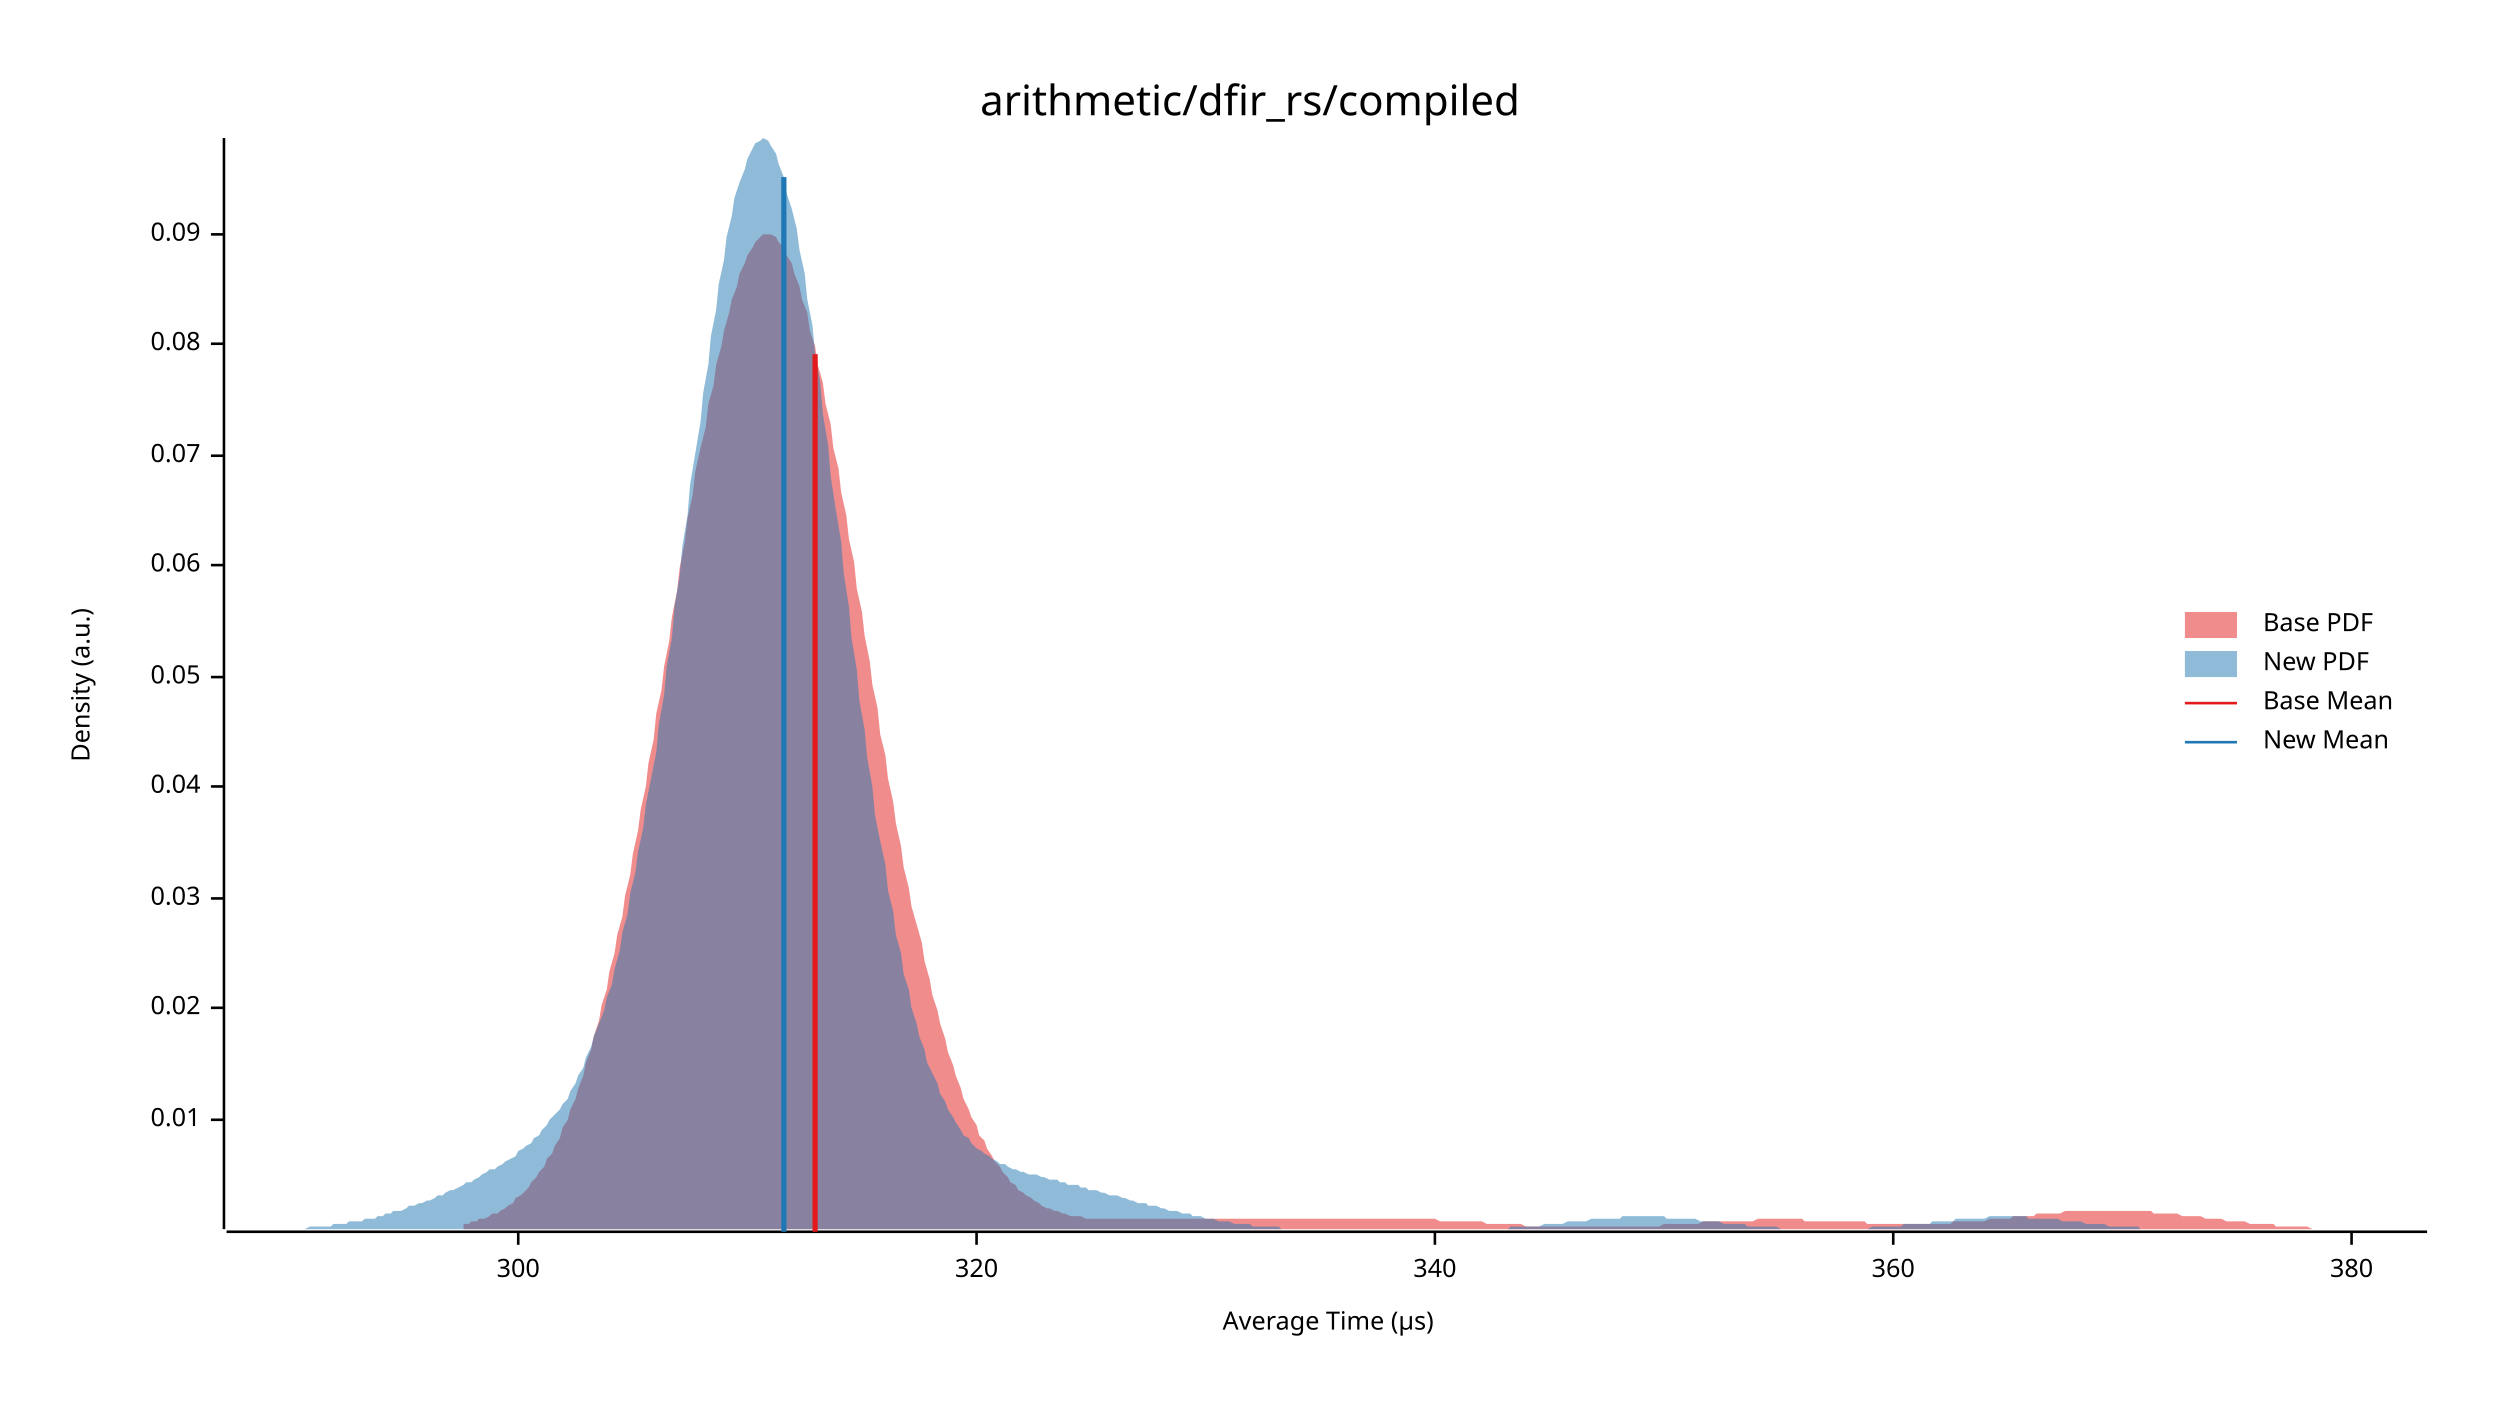
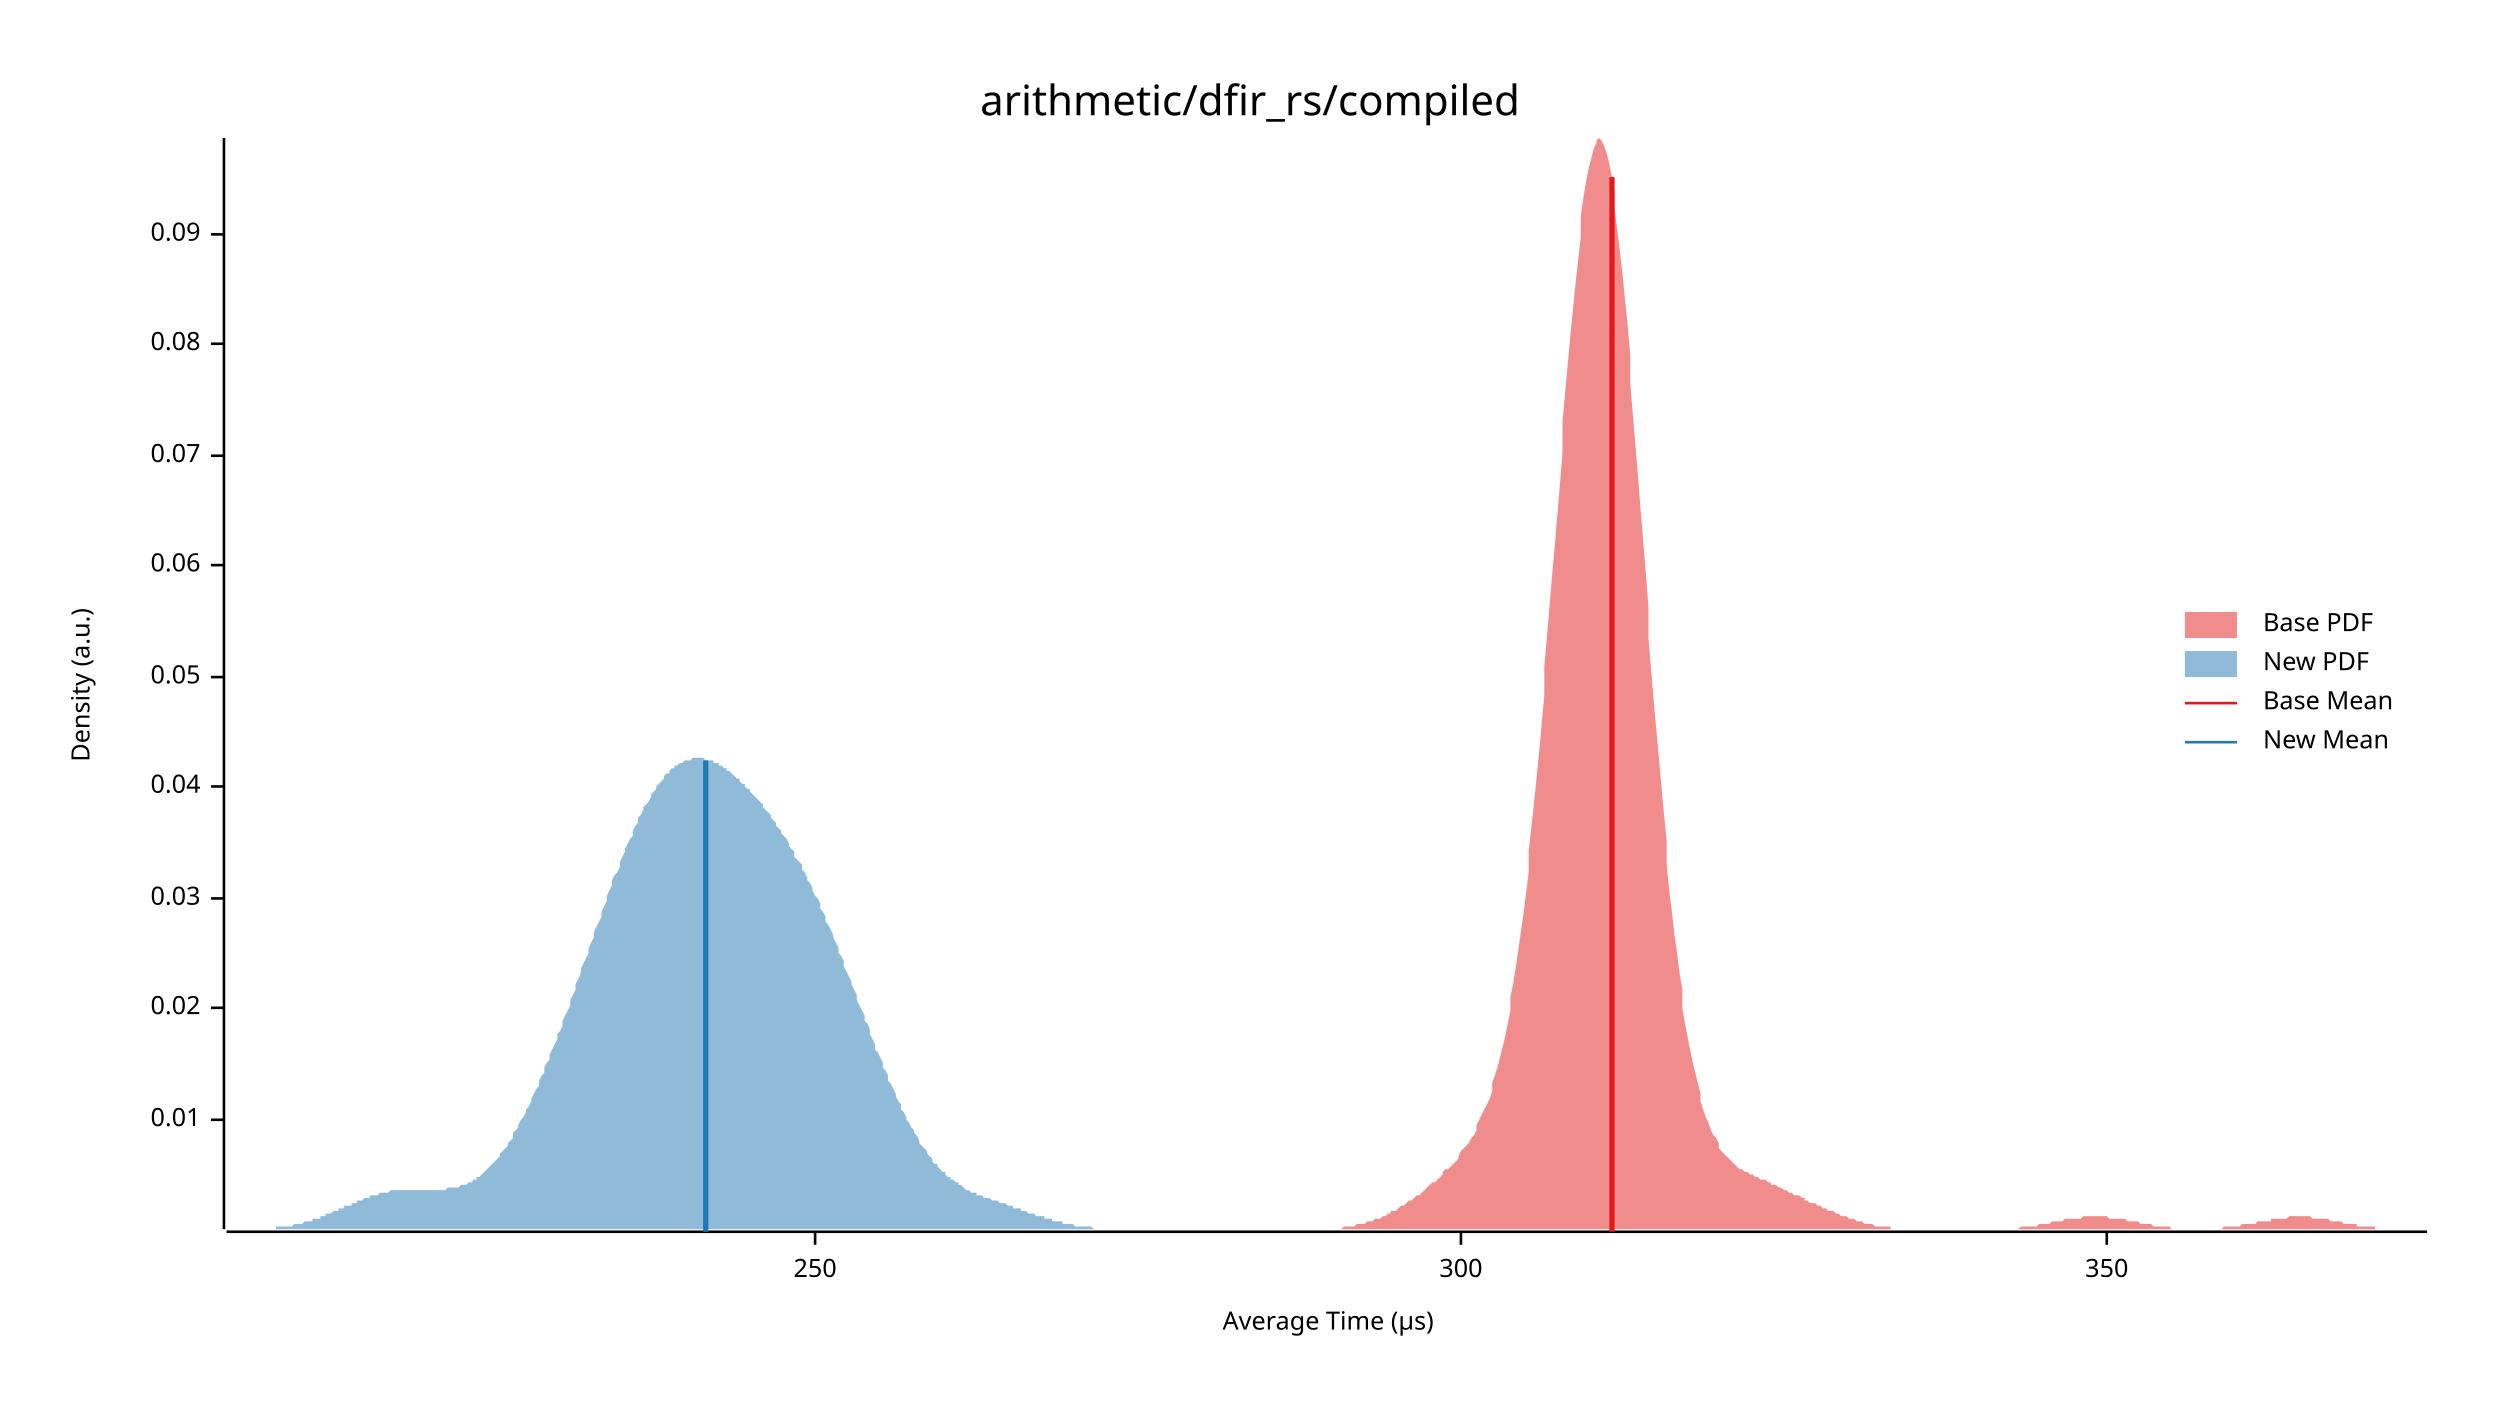
<svg xmlns="http://www.w3.org/2000/svg" width="960" height="540" viewBox="0 0 960 540">
  <text x="480" y="32" dy="0.76em" text-anchor="middle" font-family="sans-serif" font-size="16.129" opacity="1" fill="#000000">
arithmetic/dfir_rs/compiled
</text>
  <text x="27" y="263" dy="0.76em" text-anchor="middle" font-family="sans-serif" font-size="9.677" opacity="1" fill="#000000" transform="rotate(270, 27, 263)">
Density (a.u.)
</text>
  <text x="510" y="513" dy="-0.5ex" text-anchor="middle" font-family="sans-serif" font-size="9.677" opacity="1" fill="#000000">
Average Time (µs)
</text>
  <polyline fill="none" opacity="1" stroke="#000000" stroke-width="1" points="86,53 86,472 " />
  <text x="77" y="430" dy="0.5ex" text-anchor="end" font-family="sans-serif" font-size="9.677" opacity="1" fill="#000000">
0.01
</text>
  <polyline fill="none" opacity="1" stroke="#000000" stroke-width="1" points="81,430 86,430 " />
  <text x="77" y="387" dy="0.5ex" text-anchor="end" font-family="sans-serif" font-size="9.677" opacity="1" fill="#000000">
0.02
</text>
  <polyline fill="none" opacity="1" stroke="#000000" stroke-width="1" points="81,387 86,387 " />
  <text x="77" y="345" dy="0.5ex" text-anchor="end" font-family="sans-serif" font-size="9.677" opacity="1" fill="#000000">
0.03
</text>
  <polyline fill="none" opacity="1" stroke="#000000" stroke-width="1" points="81,345 86,345 " />
  <text x="77" y="302" dy="0.5ex" text-anchor="end" font-family="sans-serif" font-size="9.677" opacity="1" fill="#000000">
0.04
</text>
  <polyline fill="none" opacity="1" stroke="#000000" stroke-width="1" points="81,302 86,302 " />
  <text x="77" y="260" dy="0.5ex" text-anchor="end" font-family="sans-serif" font-size="9.677" opacity="1" fill="#000000">
0.05
</text>
  <polyline fill="none" opacity="1" stroke="#000000" stroke-width="1" points="81,260 86,260 " />
  <text x="77" y="217" dy="0.5ex" text-anchor="end" font-family="sans-serif" font-size="9.677" opacity="1" fill="#000000">
0.06
</text>
  <polyline fill="none" opacity="1" stroke="#000000" stroke-width="1" points="81,217 86,217 " />
  <text x="77" y="175" dy="0.5ex" text-anchor="end" font-family="sans-serif" font-size="9.677" opacity="1" fill="#000000">
0.07
</text>
  <polyline fill="none" opacity="1" stroke="#000000" stroke-width="1" points="81,175 86,175 " />
  <text x="77" y="132" dy="0.5ex" text-anchor="end" font-family="sans-serif" font-size="9.677" opacity="1" fill="#000000">
0.08
</text>
  <polyline fill="none" opacity="1" stroke="#000000" stroke-width="1" points="81,132 86,132 " />
  <text x="77" y="90" dy="0.5ex" text-anchor="end" font-family="sans-serif" font-size="9.677" opacity="1" fill="#000000">
0.09
</text>
  <polyline fill="none" opacity="1" stroke="#000000" stroke-width="1" points="81,90 86,90 " />
  <polyline fill="none" opacity="1" stroke="#000000" stroke-width="1" points="87,473 932,473 " />
-   <text x="199" y="483" dy="0.76em" text-anchor="middle" font-family="sans-serif" font-size="9.677" opacity="1" fill="#000000">
+   <text x="313" y="483" dy="0.76em" text-anchor="middle" font-family="sans-serif" font-size="9.677" opacity="1" fill="#000000">
+ 250
+ </text>
+   <polyline fill="none" opacity="1" stroke="#000000" stroke-width="1" points="313,473 313,478 " />
+   <text x="561" y="483" dy="0.76em" text-anchor="middle" font-family="sans-serif" font-size="9.677" opacity="1" fill="#000000">
300
</text>
-   <polyline fill="none" opacity="1" stroke="#000000" stroke-width="1" points="199,473 199,478 " />
-   <text x="375" y="483" dy="0.76em" text-anchor="middle" font-family="sans-serif" font-size="9.677" opacity="1" fill="#000000">
- 320
+   <polyline fill="none" opacity="1" stroke="#000000" stroke-width="1" points="561,473 561,478 " />
+   <text x="809" y="483" dy="0.76em" text-anchor="middle" font-family="sans-serif" font-size="9.677" opacity="1" fill="#000000">
+ 350
</text>
-   <polyline fill="none" opacity="1" stroke="#000000" stroke-width="1" points="375,473 375,478 " />
-   <text x="551" y="483" dy="0.76em" text-anchor="middle" font-family="sans-serif" font-size="9.677" opacity="1" fill="#000000">
- 340
- </text>
-   <polyline fill="none" opacity="1" stroke="#000000" stroke-width="1" points="551,473 551,478 " />
-   <text x="727" y="483" dy="0.76em" text-anchor="middle" font-family="sans-serif" font-size="9.677" opacity="1" fill="#000000">
- 360
- </text>
-   <polyline fill="none" opacity="1" stroke="#000000" stroke-width="1" points="727,473 727,478 " />
-   <text x="903" y="483" dy="0.76em" text-anchor="middle" font-family="sans-serif" font-size="9.677" opacity="1" fill="#000000">
- 380
- </text>
-   <polyline fill="none" opacity="1" stroke="#000000" stroke-width="1" points="903,473 903,478 " />
-   <polygon opacity="0.5" fill="#E31A1C" points="178,470 180,470 181,469 183,469 184,468 186,468 188,467 189,466 191,466 192,465 194,464 195,463 197,462 198,460 200,459 201,458 203,456 204,454 206,452 207,450 209,448 210,445 212,443 213,440 215,437 216,433 218,430 219,426 221,422 222,418 224,413 225,408 227,403 228,398 230,392 231,386 233,380 234,373 236,366 237,359 239,352 240,344 242,336 243,328 245,319 246,311 248,302 249,293 251,284 252,274 254,265 255,256 257,246 258,237 260,227 261,218 263,208 264,199 266,190 267,181 269,172 271,164 272,155 274,148 275,140 277,133 278,127 280,120 281,115 283,110 284,105 286,101 287,98 289,95 290,93 292,91 293,90 295,90 296,90 298,91 299,93 301,95 302,98 304,101 305,105 307,110 308,115 310,120 311,127 313,133 314,140 316,147 317,155 319,163 320,172 322,180 323,189 325,198 326,207 328,216 329,226 331,235 332,244 334,254 335,263 337,272 338,282 340,290 341,299 343,308 344,316 346,325 347,333 349,341 350,348 352,355 354,362 355,369 357,376 358,382 360,388 361,393 363,399 364,404 366,409 367,413 369,418 370,422 372,426 373,429 375,432 376,436 378,438 379,441 381,444 382,446 384,448 385,450 387,452 388,454 390,455 391,457 393,458 394,459 396,460 397,461 399,462 400,463 402,464 403,464 405,465 406,465 408,466 409,466 411,467 412,467 414,467 415,467 417,468 418,468 420,468 421,468 423,468 424,468 426,468 427,468 429,468 430,468 432,468 433,468 435,468 437,468 438,468 440,468 441,468 443,468 444,468 446,468 447,468 449,468 450,468 452,468 453,468 455,468 456,468 458,468 459,468 461,468 462,468 464,468 465,468 467,468 468,468 470,468 471,468 473,468 474,468 476,468 477,468 479,468 480,468 482,468 483,468 485,468 486,468 488,468 489,468 491,468 492,468 494,468 495,468 497,468 498,468 500,468 501,468 503,468 504,468 506,468 507,468 509,468 510,468 512,468 513,468 515,468 516,468 518,468 520,468 521,468 523,468 524,468 526,468 527,468 529,468 530,468 532,468 533,468 535,468 536,468 538,468 539,468 541,468 542,468 544,468 545,468 547,468 548,468 550,468 551,468 553,469 554,469 556,469 557,469 559,469 560,469 562,469 563,469 565,469 566,469 568,469 569,469 571,470 572,470 574,470 575,470 577,470 578,470 580,470 581,470 583,470 584,470 586,471 587,471 589,471 590,471 592,471 593,471 595,471 596,471 598,471 600,471 601,471 603,471 604,471 606,471 607,471 609,471 610,471 612,471 613,471 615,471 616,471 618,471 619,471 621,471 622,471 624,471 625,471 627,471 628,471 630,471 631,471 633,471 634,471 636,471 637,471 639,470 640,470 642,470 643,470 645,470 646,470 648,470 649,470 651,470 652,470 654,469 655,469 657,469 658,469 660,469 661,469 663,469 664,469 666,469 667,469 669,469 670,469 672,469 673,469 675,468 676,468 678,468 679,468 681,468 683,468 684,468 686,468 687,468 689,468 690,468 692,468 693,469 695,469 696,469 698,469 699,469 701,469 702,469 704,469 705,469 707,469 708,469 710,469 711,469 713,469 714,469 716,469 717,470 719,470 720,470 722,470 723,470 725,470 726,470 728,470 729,470 731,470 732,470 734,470 735,470 737,470 738,470 740,470 741,470 743,470 744,470 746,470 747,470 749,470 750,469 752,469 753,469 755,469 756,469 758,469 759,469 761,469 762,469 764,468 766,468 767,468 769,468 770,468 772,468 773,467 775,467 776,467 778,467 779,467 781,467 782,466 784,466 785,466 787,466 788,466 790,466 791,466 793,465 794,465 796,465 797,465 799,465 800,465 802,465 803,465 805,465 806,465 808,465 809,465 811,465 812,465 814,465 815,465 817,465 818,465 820,465 821,465 823,465 824,465 826,465 827,466 829,466 830,466 832,466 833,466 835,466 836,466 838,467 839,467 841,467 842,467 844,467 845,467 847,468 849,468 850,468 852,468 853,468 855,469 856,469 858,469 859,469 861,469 862,469 864,470 865,470 867,470 868,470 870,470 871,470 873,470 874,471 876,471 877,471 879,471 880,471 882,471 883,471 885,471 886,471 888,472 889,472 891,472 892,472 894,472 895,472 897,472 898,472 900,472 901,472 903,472 904,472 906,472 907,472 909,472 910,472 912,472 913,472 915,472 916,472 918,472 919,472 921,472 922,472 924,472 925,472 927,472 928,472 930,472 932,472 932,472 178,472 " />
-   <polygon opacity="0.5" fill="#1F78B4" points="87,472 88,472 90,472 91,472 93,472 94,472 96,472 97,472 99,472 100,472 102,472 103,472 105,472 107,472 108,472 110,472 111,472 113,472 114,472 116,472 117,472 119,471 120,471 122,471 124,471 125,471 127,471 128,470 130,470 131,470 133,470 134,469 136,469 137,469 139,469 140,468 142,468 144,468 145,467 147,467 148,466 150,466 151,465 153,465 154,465 156,464 157,463 159,463 161,462 162,462 164,461 165,461 167,460 168,459 170,459 171,458 173,457 174,457 176,456 178,455 179,454 181,454 182,453 184,452 185,451 187,450 188,449 190,449 191,448 193,447 194,446 196,445 198,444 199,442 201,441 202,440 204,439 205,437 207,436 208,434 210,432 211,430 213,428 215,426 216,424 218,422 219,419 221,416 222,413 224,410 225,406 227,402 228,398 230,393 232,388 233,383 235,378 236,372 238,365 239,358 241,351 242,343 244,335 245,327 247,318 248,309 250,299 252,289 253,278 255,267 256,256 258,245 259,233 261,221 262,210 264,198 265,186 267,174 269,162 270,151 272,140 273,129 275,119 276,109 278,100 279,91 281,83 282,76 284,70 286,65 287,61 289,57 290,55 292,54 293,53 295,54 296,56 298,59 299,63 301,68 302,74 304,80 306,88 307,96 309,105 310,115 312,125 313,136 315,147 316,159 318,171 319,183 321,196 323,208 324,220 326,233 327,245 329,257 330,269 332,280 333,291 335,302 336,313 338,323 340,332 341,342 343,350 344,359 346,366 347,374 349,380 350,387 352,393 353,398 355,403 356,408 358,412 360,416 361,420 363,423 364,426 366,429 367,431 369,434 370,436 372,437 373,439 375,441 377,442 378,443 380,444 381,445 383,446 384,447 386,447 387,448 389,449 390,449 392,450 393,450 395,451 397,451 398,451 400,452 401,452 403,453 404,453 406,453 407,454 409,454 410,455 412,455 414,455 415,456 417,456 418,457 420,457 421,457 423,458 424,458 426,459 427,459 429,459 431,460 432,460 434,461 435,461 437,462 438,462 440,462 441,463 443,463 444,463 446,464 447,464 449,465 451,465 452,465 454,466 455,466 457,466 458,467 460,467 461,467 463,468 464,468 466,468 468,469 469,469 471,469 472,469 474,470 475,470 477,470 478,470 480,470 481,471 483,471 485,471 486,471 488,471 489,471 491,471 492,472 494,472 495,472 497,472 498,472 500,472 501,472 503,472 505,472 506,472 508,472 509,472 511,472 512,472 514,472 515,472 517,472 518,472 520,472 522,472 523,472 525,472 526,472 528,472 529,472 531,472 532,472 534,472 535,472 537,472 539,472 540,472 542,472 543,472 545,472 546,472 548,472 549,472 551,472 552,472 554,472 555,472 557,472 559,472 560,472 562,472 563,472 565,472 566,472 568,472 569,472 571,472 572,472 574,472 576,472 577,472 579,472 580,471 582,471 583,471 585,471 586,471 588,471 589,471 591,471 593,470 594,470 596,470 597,470 599,470 600,470 602,469 603,469 605,469 606,469 608,469 609,469 611,468 613,468 614,468 616,468 617,468 619,468 620,468 622,468 623,467 625,467 626,467 628,467 630,467 631,467 633,467 634,467 636,467 637,467 639,467 640,468 642,468 643,468 645,468 646,468 648,468 650,468 651,468 653,469 654,469 656,469 657,469 659,469 660,469 662,470 663,470 665,470 667,470 668,470 670,470 671,471 673,471 674,471 676,471 677,471 679,471 680,471 682,471 684,472 685,472 687,472 688,472 690,472 691,472 693,472 694,472 696,472 697,472 699,472 700,472 702,472 704,472 705,472 707,472 708,472 710,472 711,472 713,472 714,472 716,472 717,472 719,471 721,471 722,471 724,471 725,471 727,471 728,471 730,471 731,470 733,470 734,470 736,470 738,470 739,470 741,470 742,469 744,469 745,469 747,469 748,469 750,469 751,468 753,468 754,468 756,468 758,468 759,468 761,468 762,468 764,467 765,467 767,467 768,467 770,467 771,467 773,467 775,467 776,467 778,467 779,468 781,468 782,468 784,468 785,468 787,468 788,468 790,468 792,469 793,469 795,469 796,469 798,469 799,469 801,470 802,470 804,470 805,470 807,470 808,470 810,471 812,471 813,471 815,471 816,471 818,471 819,471 821,471 822,472 824,472 825,472 827,472 829,472 830,472 832,472 833,472 835,472 836,472 838,472 839,472 841,472 842,472 844,472 846,472 847,472 849,472 850,472 852,472 853,472 855,472 856,472 856,472 87,472 " />
-   <polyline fill="none" opacity="1" stroke="#E31A1C" stroke-width="2" points="313,473 313,136 " />
-   <polyline fill="none" opacity="1" stroke="#1F78B4" stroke-width="2" points="301,473 301,68 " />
+   <polyline fill="none" opacity="1" stroke="#000000" stroke-width="1" points="809,473 809,478 " />
+   <polygon opacity="0.5" fill="#E31A1C" points="498,472 499,472 500,472 500,472 501,472 502,472 503,472 504,472 505,472 506,472 507,472 507,472 508,472 509,472 510,472 511,472 512,472 513,472 514,472 514,472 515,472 516,471 517,471 518,471 519,471 520,471 520,471 521,470 522,470 523,470 524,470 525,469 526,469 527,469 527,469 528,468 529,468 530,468 531,467 532,467 533,466 534,466 534,465 535,465 536,465 537,464 538,463 539,463 540,462 540,462 541,461 542,461 543,460 544,459 545,459 546,458 547,457 547,457 548,456 549,455 550,454 551,454 552,453 553,452 554,451 554,450 555,449 556,449 557,448 558,447 559,446 560,445 560,444 561,442 562,441 563,440 564,439 565,437 566,436 567,434 567,432 568,430 569,428 570,426 571,424 572,422 573,419 573,416 574,413 575,410 576,406 577,402 578,398 579,393 580,388 580,383 581,378 582,372 583,365 584,358 585,351 586,343 587,335 587,327 588,318 589,309 590,299 591,289 592,278 593,267 593,256 594,245 595,233 596,221 597,210 598,198 599,186 600,174 600,162 601,151 602,140 603,129 604,119 605,109 606,100 607,91 607,83 608,76 609,70 610,65 611,61 612,57 613,55 613,54 614,53 615,54 616,56 617,59 618,63 619,68 620,74 620,80 621,88 622,96 623,105 624,115 625,125 626,136 626,147 627,159 628,171 629,183 630,196 631,208 632,220 633,233 633,245 634,257 635,269 636,280 637,291 638,302 639,313 640,323 640,332 641,342 642,350 643,359 644,366 645,374 646,380 646,387 647,393 648,398 649,403 650,408 651,412 652,416 653,420 653,423 654,426 655,429 656,431 657,434 658,436 659,437 660,439 660,441 661,442 662,443 663,444 664,445 665,446 666,447 666,447 667,448 668,449 669,449 670,450 671,450 672,451 673,451 673,451 674,452 675,452 676,453 677,453 678,453 679,454 680,454 680,455 681,455 682,455 683,456 684,456 685,457 686,457 686,457 687,458 688,458 689,459 690,459 691,459 692,460 693,460 693,461 694,461 695,462 696,462 697,462 698,463 699,463 699,463 700,464 701,464 702,465 703,465 704,465 705,466 706,466 706,466 707,467 708,467 709,467 710,468 711,468 712,468 713,469 713,469 714,469 715,469 716,470 717,470 718,470 719,470 719,470 720,471 721,471 722,471 723,471 724,471 725,471 726,471 726,472 727,472 728,472 729,472 730,472 731,472 732,472 733,472 733,472 734,472 735,472 736,472 737,472 738,472 739,472 739,472 740,472 741,472 742,472 743,472 744,472 745,472 746,472 746,472 747,472 748,472 749,472 750,472 751,472 752,472 752,472 753,472 754,472 755,472 756,472 757,472 758,472 759,472 759,472 760,472 761,472 762,472 763,472 764,472 765,472 766,472 766,472 767,472 768,472 769,472 770,472 771,472 772,472 772,472 773,472 774,472 775,472 776,471 777,471 778,471 779,471 779,471 780,471 781,471 782,471 783,470 784,470 785,470 786,470 786,470 787,470 788,469 789,469 790,469 791,469 792,469 792,469 793,468 794,468 795,468 796,468 797,468 798,468 799,468 799,468 800,467 801,467 802,467 803,467 804,467 805,467 806,467 806,467 807,467 808,467 809,467 810,468 811,468 812,468 812,468 813,468 814,468 815,468 816,468 817,469 818,469 819,469 819,469 820,469 821,469 822,470 823,470 824,470 825,470 825,470 826,470 827,471 828,471 829,471 830,471 831,471 832,471 832,471 833,471 834,472 835,472 836,472 837,472 838,472 839,472 839,472 840,472 841,472 842,472 843,472 844,472 845,472 845,472 846,472 847,472 848,472 849,472 850,472 851,472 852,472 852,472 853,472 854,471 855,471 856,471 857,471 858,471 859,471 859,471 860,471 861,470 862,470 863,470 864,470 865,470 865,470 866,470 867,469 868,469 869,469 870,469 871,469 872,469 872,468 873,468 874,468 875,468 876,468 877,468 878,468 878,468 879,467 880,467 881,467 882,467 883,467 884,467 885,467 885,467 886,467 887,467 888,468 889,468 890,468 891,468 892,468 892,468 893,468 894,468 895,469 896,469 897,469 898,469 898,469 899,469 900,470 901,470 902,470 903,470 904,470 905,470 905,471 906,471 907,471 908,471 909,471 910,471 911,471 912,471 912,472 913,472 914,472 915,472 916,472 917,472 918,472 918,472 919,472 920,472 921,472 922,472 923,472 924,472 925,472 925,472 926,472 927,472 928,472 929,472 930,472 931,472 932,472 932,472 498,472 " />
+   <polygon opacity="0.5" fill="#1F78B4" points="87,472 87,472 88,472 89,472 89,472 90,472 91,472 91,472 92,472 93,472 94,472 94,472 95,472 96,472 96,472 97,472 98,472 99,472 99,472 100,472 101,472 101,472 102,472 103,472 103,472 104,472 105,472 106,472 106,471 107,471 108,471 108,471 109,471 110,471 111,471 111,471 112,471 113,470 113,470 114,470 115,470 115,470 116,470 117,469 118,469 118,469 119,469 120,469 120,468 121,468 122,468 123,468 123,467 124,467 125,467 125,466 126,466 127,466 127,466 128,465 129,465 130,465 130,464 131,464 132,464 132,463 133,463 134,463 135,463 135,462 136,462 137,462 137,461 138,461 139,461 139,461 140,460 141,460 142,460 142,459 143,459 144,459 144,459 145,459 146,458 147,458 147,458 148,458 149,458 149,458 150,457 151,457 151,457 152,457 153,457 154,457 154,457 155,457 156,457 156,457 157,457 158,457 159,457 159,457 160,457 161,457 161,457 162,457 163,457 163,457 164,457 165,457 166,457 166,457 167,457 168,457 168,457 169,457 170,457 171,457 171,457 172,456 173,456 173,456 174,456 175,456 175,456 176,456 177,455 178,455 178,455 179,455 180,454 180,454 181,454 182,453 183,453 183,452 184,452 185,451 185,451 186,450 187,449 187,449 188,448 189,447 190,446 190,446 191,445 192,444 192,443 193,442 194,441 195,440 195,439 196,438 197,437 197,435 198,434 199,433 199,432 200,430 201,429 202,427 202,426 203,425 204,423 204,422 205,420 206,418 207,417 207,415 208,413 209,412 209,410 210,408 211,407 211,405 212,403 213,401 214,399 214,397 215,396 216,394 216,392 217,390 218,388 219,386 219,384 220,382 221,380 221,378 222,376 223,374 223,372 224,370 225,368 226,366 226,364 227,362 228,360 228,358 229,356 230,354 231,352 231,350 232,348 233,346 233,344 234,342 235,340 235,338 236,336 237,335 238,333 238,331 239,329 240,327 240,326 241,324 242,322 243,321 243,319 244,317 245,316 245,314 246,313 247,311 247,310 248,309 249,308 250,306 250,305 251,304 252,303 252,302 253,301 254,300 255,299 255,298 256,297 257,297 257,296 258,295 259,295 259,294 260,294 261,293 262,293 262,293 263,292 264,292 264,292 265,292 266,291 267,291 267,291 268,291 269,291 269,291 270,291 271,292 271,292 272,292 273,292 274,292 274,293 275,293 276,293 276,294 277,294 278,295 279,295 279,296 280,296 281,297 281,297 282,298 283,299 284,299 284,300 285,301 286,301 286,302 287,303 288,303 288,304 289,305 290,306 291,307 291,307 292,308 293,309 293,310 294,311 295,312 296,313 296,314 297,315 298,316 298,317 299,318 300,319 300,320 301,321 302,322 303,324 303,325 304,326 305,327 305,329 306,330 307,331 308,332 308,334 309,335 310,337 310,338 311,339 312,341 312,342 313,344 314,345 315,347 315,349 316,350 317,352 317,354 318,355 319,357 320,359 320,360 321,362 322,364 322,366 323,367 324,369 324,371 325,373 326,375 327,377 327,378 328,380 329,382 329,384 330,386 331,388 332,390 332,392 333,393 334,395 334,397 335,399 336,401 336,403 337,404 338,406 339,408 339,410 340,411 341,413 341,415 342,416 343,418 344,420 344,421 345,423 346,424 346,426 347,427 348,429 348,430 349,431 350,433 351,434 351,435 352,436 353,438 353,439 354,440 355,441 356,442 356,443 357,444 358,445 358,446 359,447 360,447 360,448 361,449 362,450 363,450 363,451 364,452 365,452 365,453 366,453 367,454 368,454 368,455 369,455 370,456 370,456 371,457 372,457 372,457 373,458 374,458 375,458 375,459 376,459 377,459 377,459 378,460 379,460 380,460 380,460 381,461 382,461 382,461 383,461 384,462 384,462 385,462 386,462 387,463 387,463 388,463 389,463 389,464 390,464 391,464 392,464 392,465 393,465 394,465 394,465 395,466 396,466 396,466 397,466 398,467 399,467 399,467 400,467 401,467 401,468 402,468 403,468 404,468 404,469 405,469 406,469 406,469 407,469 408,469 408,470 409,470 410,470 411,470 411,470 412,470 413,471 413,471 414,471 415,471 416,471 416,471 417,471 418,471 418,471 419,471 420,472 420,472 421,472 422,472 423,472 423,472 424,472 425,472 425,472 426,472 427,472 428,472 428,472 429,472 430,472 430,472 431,472 432,472 432,472 433,472 434,472 435,472 435,472 436,472 437,472 437,472 438,472 439,472 439,472 87,472 " />
+   <polyline fill="none" opacity="1" stroke="#E31A1C" stroke-width="2" points="619,473 619,68 " />
+   <polyline fill="none" opacity="1" stroke="#1F78B4" stroke-width="2" points="271,473 271,292 " />
  <text x="869" y="235" dy="0.76em" text-anchor="start" font-family="sans-serif" font-size="9.677" opacity="1" fill="#000000">
Base PDF
</text>
  <text x="869" y="250" dy="0.76em" text-anchor="start" font-family="sans-serif" font-size="9.677" opacity="1" fill="#000000">
New PDF
</text>
  <text x="869" y="265" dy="0.76em" text-anchor="start" font-family="sans-serif" font-size="9.677" opacity="1" fill="#000000">
Base Mean
</text>
  <text x="869" y="280" dy="0.76em" text-anchor="start" font-family="sans-serif" font-size="9.677" opacity="1" fill="#000000">
New Mean
</text>
  <rect x="839" y="235" width="20" height="10" opacity="0.5" fill="#E31A1C" stroke="none" />
  <rect x="839" y="250" width="20" height="10" opacity="0.5" fill="#1F78B4" stroke="none" />
  <polyline fill="none" opacity="1" stroke="#E31A1C" stroke-width="1" points="839,270 859,270 " />
  <polyline fill="none" opacity="1" stroke="#1F78B4" stroke-width="1" points="839,285 859,285 " />
</svg>
